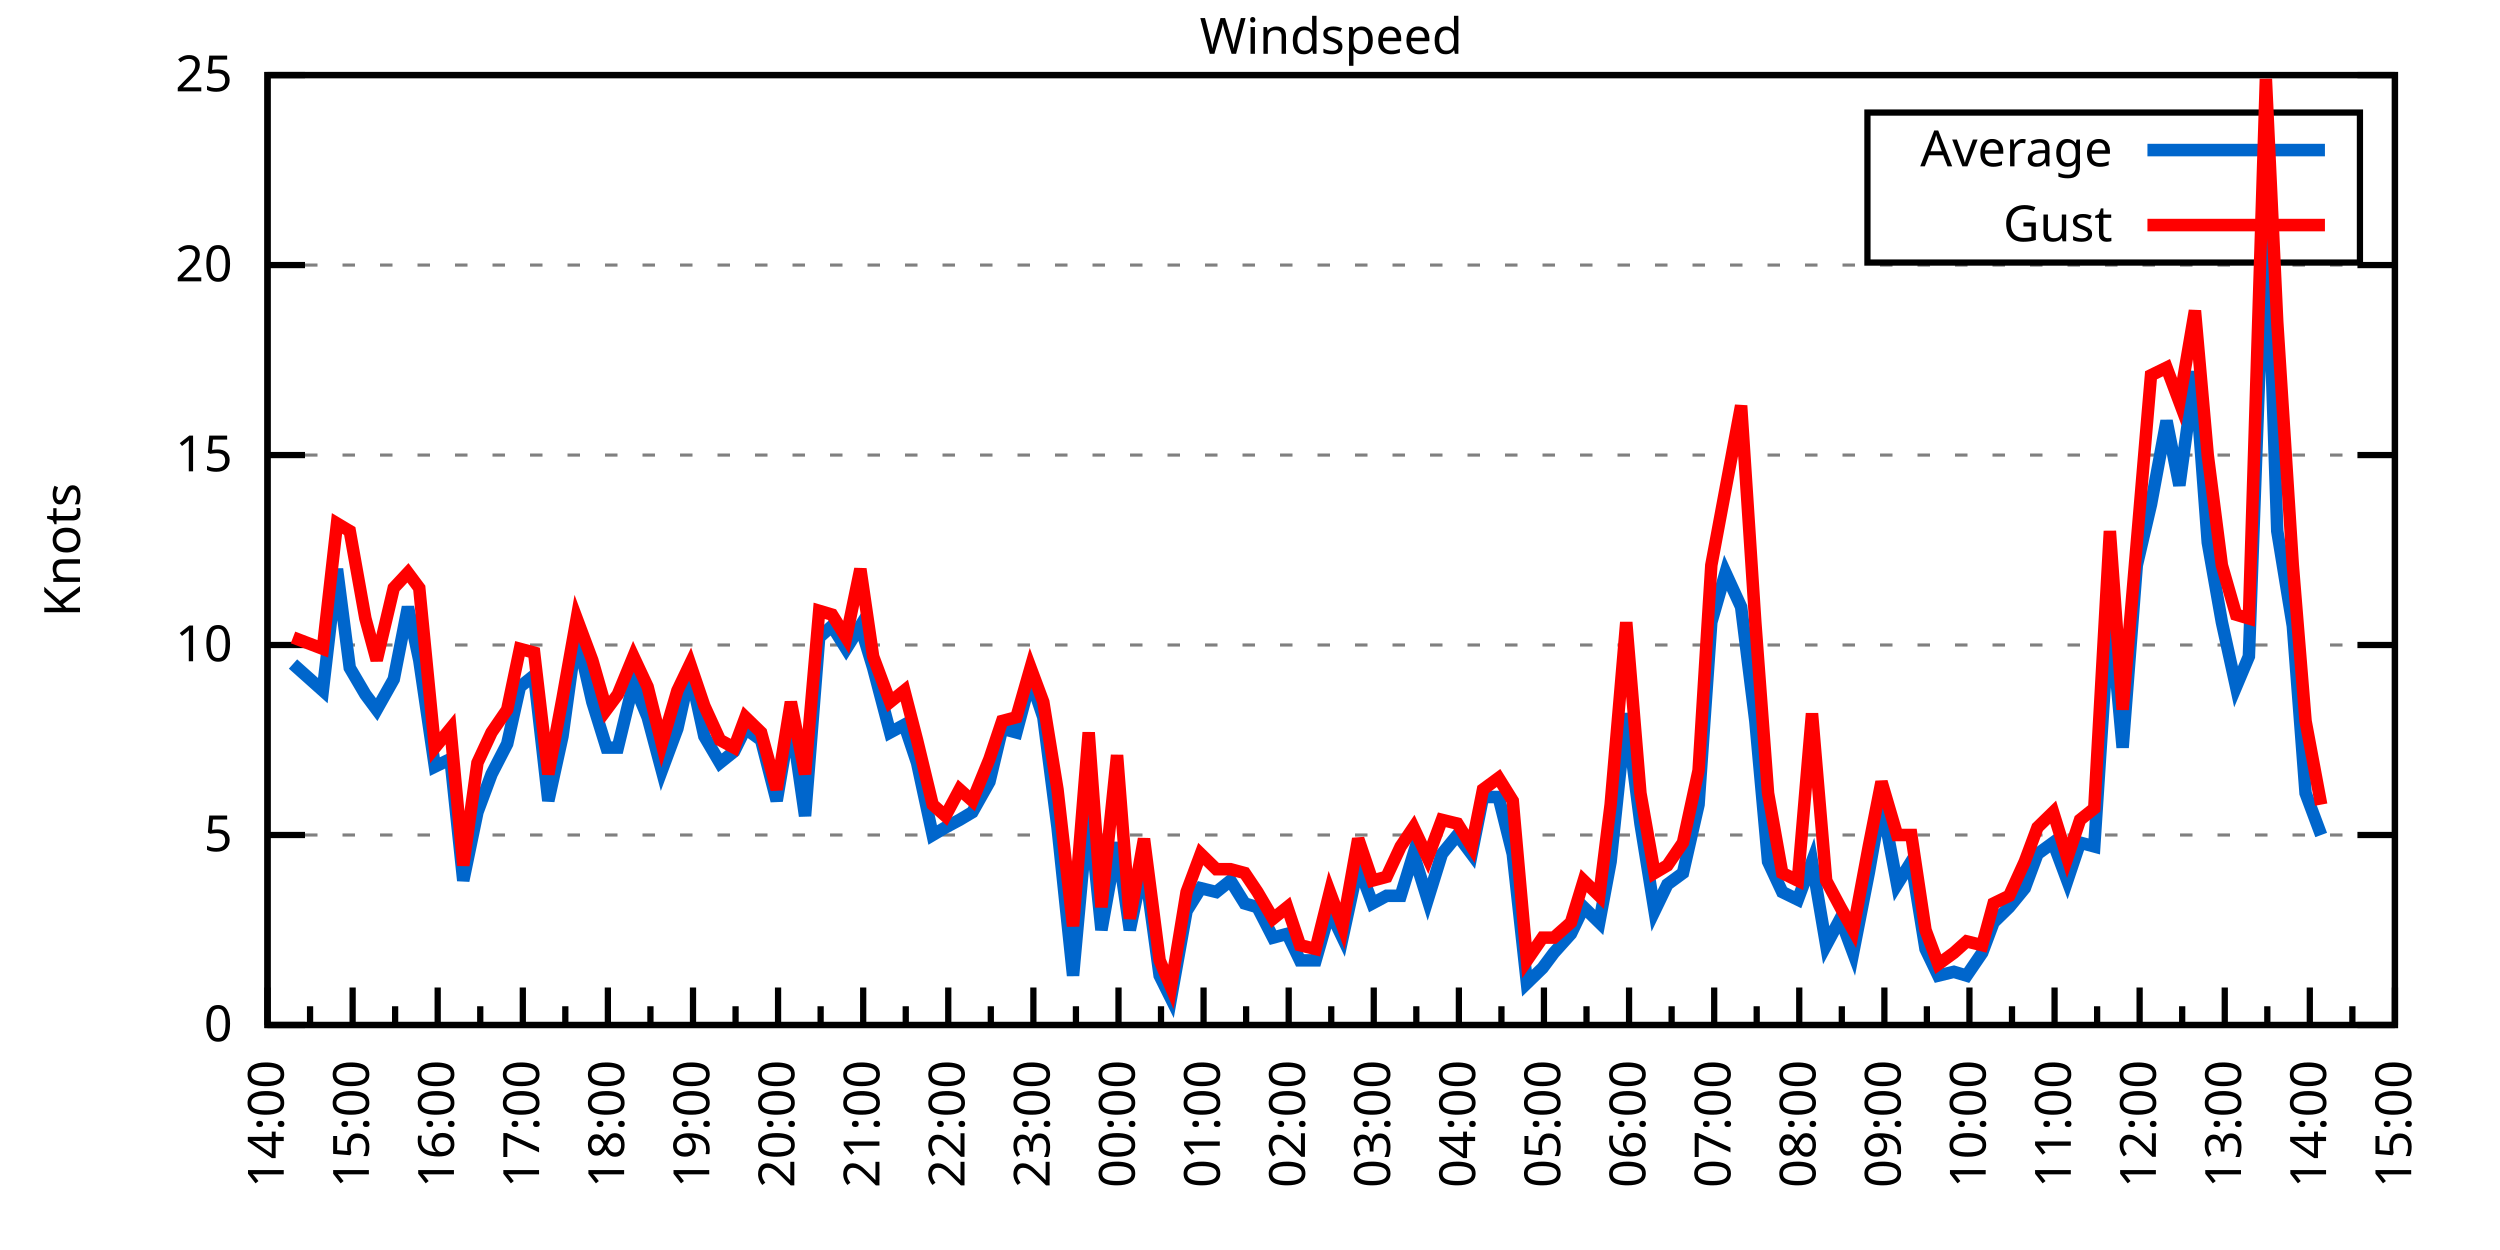
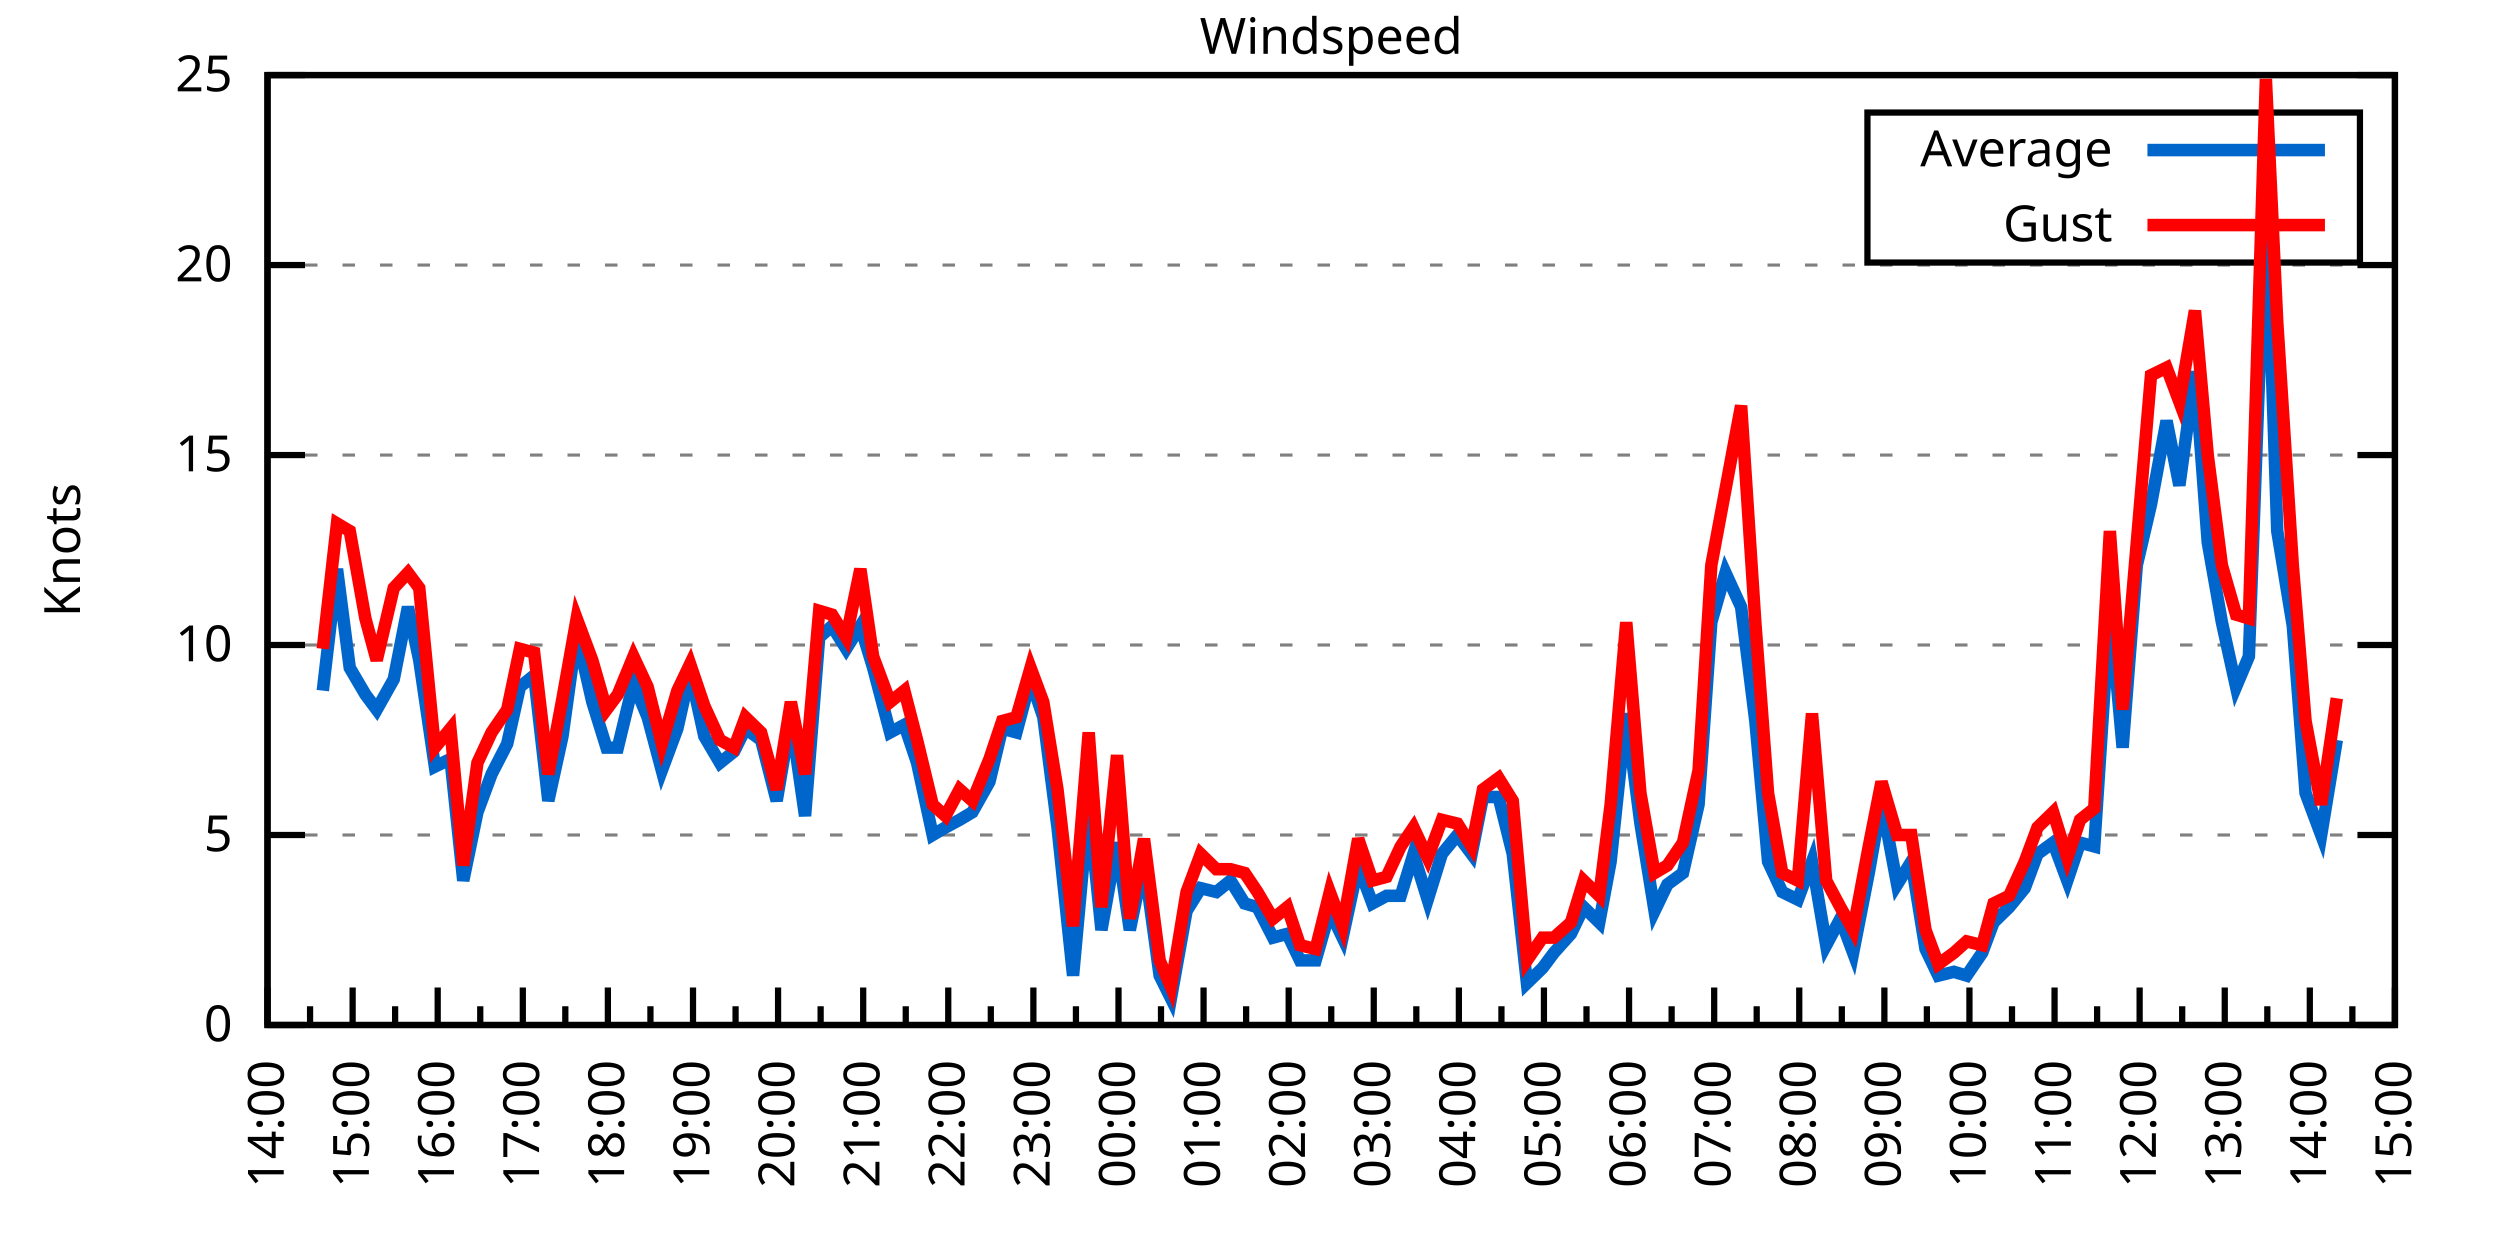
<svg xmlns="http://www.w3.org/2000/svg" xmlns:xlink="http://www.w3.org/1999/xlink" width="400" height="200" viewBox="0 0 400 200">
  <g id="gnuplot_canvas">
    <rect x="0" y="0" width="400" height="200" fill="none" />
    <defs>
      <circle id="gpDot" r="0.5" stroke-width="0.5" stroke="currentColor" />
      <path id="gpPt0" stroke-width="0.333" stroke="currentColor" d="M-1,0 h2 M0,-1 v2" />
      <path id="gpPt1" stroke-width="0.333" stroke="currentColor" d="M-1,-1 L1,1 M1,-1 L-1,1" />
      <path id="gpPt2" stroke-width="0.333" stroke="currentColor" d="M-1,0 L1,0 M0,-1 L0,1 M-1,-1 L1,1 M-1,1 L1,-1" />
      <rect id="gpPt3" stroke-width="0.333" stroke="currentColor" x="-1" y="-1" width="2" height="2" />
      <rect id="gpPt4" stroke-width="0.333" stroke="currentColor" fill="currentColor" x="-1" y="-1" width="2" height="2" />
      <circle id="gpPt5" stroke-width="0.333" stroke="currentColor" cx="0" cy="0" r="1" />
      <use xlink:href="#gpPt5" id="gpPt6" fill="currentColor" stroke="none" />
      <path id="gpPt7" stroke-width="0.333" stroke="currentColor" d="M0,-1.33 L-1.33,0.67 L1.33,0.67 z" />
      <use xlink:href="#gpPt7" id="gpPt8" fill="currentColor" stroke="none" />
      <use xlink:href="#gpPt7" id="gpPt9" stroke="currentColor" transform="rotate(180)" />
      <use xlink:href="#gpPt9" id="gpPt10" fill="currentColor" stroke="none" />
      <use xlink:href="#gpPt3" id="gpPt11" stroke="currentColor" transform="rotate(45)" />
      <use xlink:href="#gpPt11" id="gpPt12" fill="currentColor" stroke="none" />
      <path id="gpPt13" stroke-width="0.333" stroke="currentColor" d="M0,1.330 L1.265,0.411 L0.782,-1.067 L-0.782,-1.076 L-1.265,0.411 z" />
      <use xlink:href="#gpPt13" id="gpPt14" fill="currentColor" stroke="none" />
      <filter id="textbox" filterUnits="objectBoundingBox" x="0" y="0" height="1" width="1">
        <feFlood flood-color="white" flood-opacity="1" result="bgnd" />
        <feComposite in="SourceGraphic" in2="bgnd" operator="atop" />
      </filter>
      <filter id="greybox" filterUnits="objectBoundingBox" x="0" y="0" height="1" width="1">
        <feFlood flood-color="lightgrey" flood-opacity="1" result="grey" />
        <feComposite in="SourceGraphic" in2="grey" operator="atop" />
      </filter>
    </defs>
    <g fill="none" color="white" stroke="currentColor" stroke-width="1.00" stroke-linecap="butt" stroke-linejoin="miter">
</g>
    <g fill="none" color="black" stroke="currentColor" stroke-width="1.00" stroke-linecap="butt" stroke-linejoin="miter">
      <g stroke="none" shape-rendering="crispEdges">
        <polygon fill="rgb(255, 255, 255)" points="42.80,164.00 383.18,164.00 383.18,12.02 42.80,12.02 " />
      </g>
    </g>
    <g fill="none" color="black" stroke="currentColor" stroke-width="1.00" stroke-linecap="butt" stroke-linejoin="miter">
</g>
    <g fill="none" color="black" stroke="black" stroke-width="0.50" stroke-linecap="butt" stroke-linejoin="miter">
</g>
    <g fill="none" color="gray" stroke="currentColor" stroke-width="0.50" stroke-linecap="butt" stroke-linejoin="miter">
      <path stroke="gray" stroke-dasharray="2,4" class="gridline" d="M42.80,164.00 L383.19,164.00  " />
    </g>
    <g fill="none" color="gray" stroke="gray" stroke-width="1.00" stroke-linecap="butt" stroke-linejoin="miter">
</g>
    <g fill="none" color="black" stroke="currentColor" stroke-width="1.00" stroke-linecap="butt" stroke-linejoin="miter">
      <path stroke="black" d="M42.80,164.00 L48.80,164.00 M383.19,164.00 L377.19,164.00  " />
      <g transform="translate(37.20,166.60)" stroke="none" fill="black" font-family="Sans" font-size="8.00" text-anchor="end">
        <text>
          <tspan font-family="Sans"> 0</tspan>
        </text>
      </g>
    </g>
    <g fill="none" color="black" stroke="currentColor" stroke-width="1.00" stroke-linecap="butt" stroke-linejoin="miter">
</g>
    <g fill="none" color="black" stroke="black" stroke-width="0.50" stroke-linecap="butt" stroke-linejoin="miter">
</g>
    <g fill="none" color="gray" stroke="currentColor" stroke-width="0.50" stroke-linecap="butt" stroke-linejoin="miter">
      <path stroke="gray" stroke-dasharray="2,4" class="gridline" d="M42.80,133.60 L383.19,133.60  " />
    </g>
    <g fill="none" color="gray" stroke="gray" stroke-width="1.00" stroke-linecap="butt" stroke-linejoin="miter">
</g>
    <g fill="none" color="black" stroke="currentColor" stroke-width="1.00" stroke-linecap="butt" stroke-linejoin="miter">
      <path stroke="black" d="M42.80,133.60 L48.80,133.60 M383.19,133.60 L377.19,133.60  " />
      <g transform="translate(37.20,136.20)" stroke="none" fill="black" font-family="Sans" font-size="8.00" text-anchor="end">
        <text>
          <tspan font-family="Sans"> 5</tspan>
        </text>
      </g>
    </g>
    <g fill="none" color="black" stroke="currentColor" stroke-width="1.00" stroke-linecap="butt" stroke-linejoin="miter">
</g>
    <g fill="none" color="black" stroke="black" stroke-width="0.50" stroke-linecap="butt" stroke-linejoin="miter">
</g>
    <g fill="none" color="gray" stroke="currentColor" stroke-width="0.50" stroke-linecap="butt" stroke-linejoin="miter">
      <path stroke="gray" stroke-dasharray="2,4" class="gridline" d="M42.80,103.20 L383.19,103.20  " />
    </g>
    <g fill="none" color="gray" stroke="gray" stroke-width="1.00" stroke-linecap="butt" stroke-linejoin="miter">
</g>
    <g fill="none" color="black" stroke="currentColor" stroke-width="1.00" stroke-linecap="butt" stroke-linejoin="miter">
      <path stroke="black" d="M42.80,103.20 L48.80,103.20 M383.19,103.20 L377.19,103.20  " />
      <g transform="translate(37.20,105.80)" stroke="none" fill="black" font-family="Sans" font-size="8.00" text-anchor="end">
        <text>
          <tspan font-family="Sans"> 10</tspan>
        </text>
      </g>
    </g>
    <g fill="none" color="black" stroke="currentColor" stroke-width="1.00" stroke-linecap="butt" stroke-linejoin="miter">
</g>
    <g fill="none" color="black" stroke="black" stroke-width="0.50" stroke-linecap="butt" stroke-linejoin="miter">
</g>
    <g fill="none" color="gray" stroke="currentColor" stroke-width="0.50" stroke-linecap="butt" stroke-linejoin="miter">
      <path stroke="gray" stroke-dasharray="2,4" class="gridline" d="M42.80,72.81 L383.19,72.81  " />
    </g>
    <g fill="none" color="gray" stroke="gray" stroke-width="1.00" stroke-linecap="butt" stroke-linejoin="miter">
</g>
    <g fill="none" color="black" stroke="currentColor" stroke-width="1.00" stroke-linecap="butt" stroke-linejoin="miter">
      <path stroke="black" d="M42.80,72.81 L48.80,72.81 M383.19,72.81 L377.19,72.81  " />
      <g transform="translate(37.20,75.41)" stroke="none" fill="black" font-family="Sans" font-size="8.00" text-anchor="end">
        <text>
          <tspan font-family="Sans"> 15</tspan>
        </text>
      </g>
    </g>
    <g fill="none" color="black" stroke="currentColor" stroke-width="1.00" stroke-linecap="butt" stroke-linejoin="miter">
</g>
    <g fill="none" color="black" stroke="black" stroke-width="0.50" stroke-linecap="butt" stroke-linejoin="miter">
</g>
    <g fill="none" color="gray" stroke="currentColor" stroke-width="0.50" stroke-linecap="butt" stroke-linejoin="miter">
      <path stroke="gray" stroke-dasharray="2,4" class="gridline" d="M42.80,42.41 L383.19,42.41  " />
    </g>
    <g fill="none" color="gray" stroke="gray" stroke-width="1.00" stroke-linecap="butt" stroke-linejoin="miter">
</g>
    <g fill="none" color="black" stroke="currentColor" stroke-width="1.00" stroke-linecap="butt" stroke-linejoin="miter">
      <path stroke="black" d="M42.80,42.41 L48.80,42.41 M383.19,42.41 L377.19,42.41  " />
      <g transform="translate(37.20,45.01)" stroke="none" fill="black" font-family="Sans" font-size="8.00" text-anchor="end">
        <text>
          <tspan font-family="Sans"> 20</tspan>
        </text>
      </g>
    </g>
    <g fill="none" color="black" stroke="currentColor" stroke-width="1.00" stroke-linecap="butt" stroke-linejoin="miter">
</g>
    <g fill="none" color="black" stroke="black" stroke-width="0.50" stroke-linecap="butt" stroke-linejoin="miter">
</g>
    <g fill="none" color="gray" stroke="currentColor" stroke-width="0.50" stroke-linecap="butt" stroke-linejoin="miter">
      <path stroke="gray" stroke-dasharray="2,4" class="gridline" d="M42.80,12.01 L383.19,12.01  " />
    </g>
    <g fill="none" color="gray" stroke="gray" stroke-width="1.00" stroke-linecap="butt" stroke-linejoin="miter">
</g>
    <g fill="none" color="black" stroke="currentColor" stroke-width="1.00" stroke-linecap="butt" stroke-linejoin="miter">
      <path stroke="black" d="M42.80,12.01 L48.80,12.01 M383.19,12.01 L377.19,12.01  " />
      <g transform="translate(37.20,14.61)" stroke="none" fill="black" font-family="Sans" font-size="8.00" text-anchor="end">
        <text>
          <tspan font-family="Sans"> 25</tspan>
        </text>
      </g>
    </g>
    <g fill="none" color="black" stroke="currentColor" stroke-width="1.00" stroke-linecap="butt" stroke-linejoin="miter">
      <path stroke="black" d="M42.80,164.00 L42.80,158.00  " />
      <g transform="translate(45.40,169.60) rotate(270)" stroke="none" fill="black" font-family="Sans" font-size="8.00" text-anchor="end">
        <text>
          <tspan font-family="Sans">14:00</tspan>
        </text>
      </g>
    </g>
    <g fill="none" color="black" stroke="currentColor" stroke-width="1.00" stroke-linecap="butt" stroke-linejoin="miter">
      <path stroke="black" d="M49.61,164.00 L49.61,161.00 M56.42,164.00 L56.42,158.00  " />
      <g transform="translate(59.02,169.60) rotate(270)" stroke="none" fill="black" font-family="Sans" font-size="8.00" text-anchor="end">
        <text>
          <tspan font-family="Sans">15:00</tspan>
        </text>
      </g>
    </g>
    <g fill="none" color="black" stroke="currentColor" stroke-width="1.00" stroke-linecap="butt" stroke-linejoin="miter">
      <path stroke="black" d="M63.22,164.00 L63.22,161.00 M70.03,164.00 L70.03,158.00  " />
      <g transform="translate(72.63,169.60) rotate(270)" stroke="none" fill="black" font-family="Sans" font-size="8.00" text-anchor="end">
        <text>
          <tspan font-family="Sans">16:00</tspan>
        </text>
      </g>
    </g>
    <g fill="none" color="black" stroke="currentColor" stroke-width="1.00" stroke-linecap="butt" stroke-linejoin="miter">
      <path stroke="black" d="M76.84,164.00 L76.84,161.00 M83.65,164.00 L83.65,158.00  " />
      <g transform="translate(86.25,169.60) rotate(270)" stroke="none" fill="black" font-family="Sans" font-size="8.00" text-anchor="end">
        <text>
          <tspan font-family="Sans">17:00</tspan>
        </text>
      </g>
    </g>
    <g fill="none" color="black" stroke="currentColor" stroke-width="1.00" stroke-linecap="butt" stroke-linejoin="miter">
      <path stroke="black" d="M90.45,164.00 L90.45,161.00 M97.26,164.00 L97.26,158.00  " />
      <g transform="translate(99.86,169.60) rotate(270)" stroke="none" fill="black" font-family="Sans" font-size="8.00" text-anchor="end">
        <text>
          <tspan font-family="Sans">18:00</tspan>
        </text>
      </g>
    </g>
    <g fill="none" color="black" stroke="currentColor" stroke-width="1.00" stroke-linecap="butt" stroke-linejoin="miter">
      <path stroke="black" d="M104.07,164.00 L104.07,161.00 M110.88,164.00 L110.88,158.00  " />
      <g transform="translate(113.48,169.60) rotate(270)" stroke="none" fill="black" font-family="Sans" font-size="8.00" text-anchor="end">
        <text>
          <tspan font-family="Sans">19:00</tspan>
        </text>
      </g>
    </g>
    <g fill="none" color="black" stroke="currentColor" stroke-width="1.00" stroke-linecap="butt" stroke-linejoin="miter">
      <path stroke="black" d="M117.69,164.00 L117.69,161.00 M124.49,164.00 L124.49,158.00  " />
      <g transform="translate(127.09,169.60) rotate(270)" stroke="none" fill="black" font-family="Sans" font-size="8.00" text-anchor="end">
        <text>
          <tspan font-family="Sans">20:00</tspan>
        </text>
      </g>
    </g>
    <g fill="none" color="black" stroke="currentColor" stroke-width="1.00" stroke-linecap="butt" stroke-linejoin="miter">
      <path stroke="black" d="M131.30,164.00 L131.30,161.00 M138.11,164.00 L138.11,158.00  " />
      <g transform="translate(140.71,169.60) rotate(270)" stroke="none" fill="black" font-family="Sans" font-size="8.00" text-anchor="end">
        <text>
          <tspan font-family="Sans">21:00</tspan>
        </text>
      </g>
    </g>
    <g fill="none" color="black" stroke="currentColor" stroke-width="1.00" stroke-linecap="butt" stroke-linejoin="miter">
      <path stroke="black" d="M144.92,164.00 L144.92,161.00 M151.72,164.00 L151.72,158.00  " />
      <g transform="translate(154.32,169.60) rotate(270)" stroke="none" fill="black" font-family="Sans" font-size="8.00" text-anchor="end">
        <text>
          <tspan font-family="Sans">22:00</tspan>
        </text>
      </g>
    </g>
    <g fill="none" color="black" stroke="currentColor" stroke-width="1.00" stroke-linecap="butt" stroke-linejoin="miter">
      <path stroke="black" d="M158.53,164.00 L158.53,161.00 M165.34,164.00 L165.34,158.00  " />
      <g transform="translate(167.94,169.60) rotate(270)" stroke="none" fill="black" font-family="Sans" font-size="8.00" text-anchor="end">
        <text>
          <tspan font-family="Sans">23:00</tspan>
        </text>
      </g>
    </g>
    <g fill="none" color="black" stroke="currentColor" stroke-width="1.00" stroke-linecap="butt" stroke-linejoin="miter">
      <path stroke="black" d="M172.15,164.00 L172.15,161.00 M178.96,164.00 L178.96,158.00  " />
      <g transform="translate(181.56,169.60) rotate(270)" stroke="none" fill="black" font-family="Sans" font-size="8.00" text-anchor="end">
        <text>
          <tspan font-family="Sans">00:00</tspan>
        </text>
      </g>
    </g>
    <g fill="none" color="black" stroke="currentColor" stroke-width="1.00" stroke-linecap="butt" stroke-linejoin="miter">
      <path stroke="black" d="M185.76,164.00 L185.76,161.00 M192.57,164.00 L192.57,158.00  " />
      <g transform="translate(195.17,169.60) rotate(270)" stroke="none" fill="black" font-family="Sans" font-size="8.00" text-anchor="end">
        <text>
          <tspan font-family="Sans">01:00</tspan>
        </text>
      </g>
    </g>
    <g fill="none" color="black" stroke="currentColor" stroke-width="1.00" stroke-linecap="butt" stroke-linejoin="miter">
      <path stroke="black" d="M199.38,164.00 L199.38,161.00 M206.19,164.00 L206.19,158.00  " />
      <g transform="translate(208.79,169.60) rotate(270)" stroke="none" fill="black" font-family="Sans" font-size="8.00" text-anchor="end">
        <text>
          <tspan font-family="Sans">02:00</tspan>
        </text>
      </g>
    </g>
    <g fill="none" color="black" stroke="currentColor" stroke-width="1.00" stroke-linecap="butt" stroke-linejoin="miter">
      <path stroke="black" d="M213.00,164.00 L213.00,161.00 M219.80,164.00 L219.80,158.00  " />
      <g transform="translate(222.40,169.60) rotate(270)" stroke="none" fill="black" font-family="Sans" font-size="8.00" text-anchor="end">
        <text>
          <tspan font-family="Sans">03:00</tspan>
        </text>
      </g>
    </g>
    <g fill="none" color="black" stroke="currentColor" stroke-width="1.00" stroke-linecap="butt" stroke-linejoin="miter">
      <path stroke="black" d="M226.61,164.00 L226.61,161.00 M233.42,164.00 L233.42,158.00  " />
      <g transform="translate(236.02,169.60) rotate(270)" stroke="none" fill="black" font-family="Sans" font-size="8.00" text-anchor="end">
        <text>
          <tspan font-family="Sans">04:00</tspan>
        </text>
      </g>
    </g>
    <g fill="none" color="black" stroke="currentColor" stroke-width="1.00" stroke-linecap="butt" stroke-linejoin="miter">
      <path stroke="black" d="M240.23,164.00 L240.23,161.00 M247.03,164.00 L247.03,158.00  " />
      <g transform="translate(249.63,169.60) rotate(270)" stroke="none" fill="black" font-family="Sans" font-size="8.00" text-anchor="end">
        <text>
          <tspan font-family="Sans">05:00</tspan>
        </text>
      </g>
    </g>
    <g fill="none" color="black" stroke="currentColor" stroke-width="1.00" stroke-linecap="butt" stroke-linejoin="miter">
      <path stroke="black" d="M253.84,164.00 L253.84,161.00 M260.65,164.00 L260.65,158.00  " />
      <g transform="translate(263.25,169.60) rotate(270)" stroke="none" fill="black" font-family="Sans" font-size="8.00" text-anchor="end">
        <text>
          <tspan font-family="Sans">06:00</tspan>
        </text>
      </g>
    </g>
    <g fill="none" color="black" stroke="currentColor" stroke-width="1.00" stroke-linecap="butt" stroke-linejoin="miter">
      <path stroke="black" d="M267.46,164.00 L267.46,161.00 M274.27,164.00 L274.27,158.00  " />
      <g transform="translate(276.87,169.60) rotate(270)" stroke="none" fill="black" font-family="Sans" font-size="8.00" text-anchor="end">
        <text>
          <tspan font-family="Sans">07:00</tspan>
        </text>
      </g>
    </g>
    <g fill="none" color="black" stroke="currentColor" stroke-width="1.00" stroke-linecap="butt" stroke-linejoin="miter">
      <path stroke="black" d="M281.07,164.00 L281.07,161.00 M287.88,164.00 L287.88,158.00  " />
      <g transform="translate(290.48,169.60) rotate(270)" stroke="none" fill="black" font-family="Sans" font-size="8.00" text-anchor="end">
        <text>
          <tspan font-family="Sans">08:00</tspan>
        </text>
      </g>
    </g>
    <g fill="none" color="black" stroke="currentColor" stroke-width="1.00" stroke-linecap="butt" stroke-linejoin="miter">
      <path stroke="black" d="M294.69,164.00 L294.69,161.00 M301.50,164.00 L301.50,158.00  " />
      <g transform="translate(304.10,169.60) rotate(270)" stroke="none" fill="black" font-family="Sans" font-size="8.00" text-anchor="end">
        <text>
          <tspan font-family="Sans">09:00</tspan>
        </text>
      </g>
    </g>
    <g fill="none" color="black" stroke="currentColor" stroke-width="1.00" stroke-linecap="butt" stroke-linejoin="miter">
      <path stroke="black" d="M308.30,164.00 L308.30,161.00 M315.11,164.00 L315.11,158.00  " />
      <g transform="translate(317.71,169.60) rotate(270)" stroke="none" fill="black" font-family="Sans" font-size="8.00" text-anchor="end">
        <text>
          <tspan font-family="Sans">10:00</tspan>
        </text>
      </g>
    </g>
    <g fill="none" color="black" stroke="currentColor" stroke-width="1.00" stroke-linecap="butt" stroke-linejoin="miter">
      <path stroke="black" d="M321.92,164.00 L321.92,161.00 M328.73,164.00 L328.73,158.00  " />
      <g transform="translate(331.33,169.60) rotate(270)" stroke="none" fill="black" font-family="Sans" font-size="8.00" text-anchor="end">
        <text>
          <tspan font-family="Sans">11:00</tspan>
        </text>
      </g>
    </g>
    <g fill="none" color="black" stroke="currentColor" stroke-width="1.00" stroke-linecap="butt" stroke-linejoin="miter">
      <path stroke="black" d="M335.54,164.00 L335.54,161.00 M342.34,164.00 L342.34,158.00  " />
      <g transform="translate(344.94,169.60) rotate(270)" stroke="none" fill="black" font-family="Sans" font-size="8.00" text-anchor="end">
        <text>
          <tspan font-family="Sans">12:00</tspan>
        </text>
      </g>
    </g>
    <g fill="none" color="black" stroke="currentColor" stroke-width="1.00" stroke-linecap="butt" stroke-linejoin="miter">
      <path stroke="black" d="M349.15,164.00 L349.15,161.00 M355.96,164.00 L355.96,158.00  " />
      <g transform="translate(358.56,169.60) rotate(270)" stroke="none" fill="black" font-family="Sans" font-size="8.00" text-anchor="end">
        <text>
          <tspan font-family="Sans">13:00</tspan>
        </text>
      </g>
    </g>
    <g fill="none" color="black" stroke="currentColor" stroke-width="1.00" stroke-linecap="butt" stroke-linejoin="miter">
      <path stroke="black" d="M362.77,164.00 L362.77,161.00 M369.57,164.00 L369.57,158.00  " />
      <g transform="translate(372.17,169.60) rotate(270)" stroke="none" fill="black" font-family="Sans" font-size="8.00" text-anchor="end">
        <text>
          <tspan font-family="Sans">14:00</tspan>
        </text>
      </g>
    </g>
    <g fill="none" color="black" stroke="currentColor" stroke-width="1.00" stroke-linecap="butt" stroke-linejoin="miter">
      <path stroke="black" d="M376.38,164.00 L376.38,161.00 M383.19,164.00 L383.19,158.00  " />
      <g transform="translate(385.79,169.60) rotate(270)" stroke="none" fill="black" font-family="Sans" font-size="8.00" text-anchor="end">
        <text>
          <tspan font-family="Sans">15:00</tspan>
        </text>
      </g>
    </g>
    <g fill="none" color="black" stroke="currentColor" stroke-width="1.00" stroke-linecap="butt" stroke-linejoin="miter">
</g>
    <g fill="none" color="black" stroke="currentColor" stroke-width="1.00" stroke-linecap="butt" stroke-linejoin="miter">
      <path stroke="black" d="M42.80,12.01 L42.80,164.00 L383.19,164.00 L383.19,12.01 L42.80,12.01 Z  " />
    </g>
    <g fill="none" color="black" stroke="currentColor" stroke-width="1.00" stroke-linecap="butt" stroke-linejoin="miter">
      <g transform="translate(12.80,88.01) rotate(270)" stroke="none" fill="black" font-family="Sans" font-size="8.00" text-anchor="middle">
        <text>
          <tspan font-family="Sans">Knots</tspan>
        </text>
      </g>
    </g>
    <g fill="none" color="black" stroke="currentColor" stroke-width="1.00" stroke-linecap="butt" stroke-linejoin="miter">
</g>
    <g fill="none" color="black" stroke="currentColor" stroke-width="1.00" stroke-linecap="butt" stroke-linejoin="miter">
      <path stroke="black" d="M298.79,42.01 L298.79,18.01 L377.59,18.01 L377.59,42.01 L298.79,42.01 Z  " />
    </g>
    <g id="Windspeed_plot_1">
      <g fill="none" color="white" stroke="black" stroke-width="2.00" stroke-linecap="butt" stroke-linejoin="miter">
</g>
      <g fill="none" color="black" stroke="currentColor" stroke-width="2.00" stroke-linecap="butt" stroke-linejoin="miter">
        <g transform="translate(337.99,26.61)" stroke="none" fill="black" font-family="Sans" font-size="8.00" text-anchor="end">
          <text>
            <tspan font-family="Sans">Average</tspan>
          </text>
        </g>
      </g>
      <g fill="none" color="black" stroke="currentColor" stroke-width="2.00" stroke-linecap="butt" stroke-linejoin="miter">
-         <path stroke="rgb(  0, 102, 204)" d="M343.59,24.01 L371.99,24.01 M46.88,106.24 L51.65,110.50 L53.92,91.04 L55.96,106.85 L58.46,111.11 L60.27,113.54   L63.00,108.68 L65.27,97.12 L67.08,105.64 L69.58,122.66 L72.07,121.44 L74.12,140.90 L76.39,129.95 L78.65,123.87   L81.15,119.01 L83.19,109.89 L85.46,108.07 L87.73,128.13 L90.00,117.80 L92.27,101.38 L94.77,112.32 L97.04,119.62   L98.85,119.62 L101.35,109.28 L103.62,114.76 L105.89,123.27 L108.38,116.58 L110.42,107.46 L112.69,117.80 L115.19,122.05   L117.46,120.23 L119.27,116.58 L121.77,118.40 L124.27,128.13 L126.54,114.76 L128.81,130.56 L131.07,101.99 L133.12,100.16   L135.39,103.81 L137.66,100.16 L139.70,106.85 L142.42,117.19 L144.69,115.97 L146.73,122.05 L149.23,133.60 L151.27,132.39   L153.54,131.17 L155.58,129.95 L158.31,125.09 L160.35,116.58 L162.62,117.19 L164.89,108.68 L166.93,114.76 L169.20,132.39   L171.69,156.10 L174.19,128.74 L176.23,148.80 L178.73,134.82 L180.77,148.80 L183.04,137.86 L185.54,156.10 L187.35,159.74   L189.85,145.76 L192.12,142.11 L194.61,142.72 L196.88,140.90 L199.15,144.55 L201.19,145.15 L203.69,150.02 L205.96,149.41   L208.00,153.66 L210.50,153.66 L212.77,145.76 L214.81,150.02 L217.31,138.47 L219.58,144.55 L221.85,143.33 L224.11,143.33   L226.16,136.64 L228.43,143.94 L230.70,136.64 L233.19,133.60 L235.46,136.64 L237.28,127.52 L239.77,127.52 L242.04,136.64   L244.31,157.31 L246.81,154.88 L248.62,152.45 L251.35,149.41 L253.39,145.15 L255.88,147.59 L257.70,137.86 L260.20,114.15   L262.47,131.78 L264.73,145.76 L266.78,141.51 L269.27,139.68 L271.77,128.74 L273.81,99.56 L276.08,91.65 L278.58,97.12   L280.85,115.36 L282.89,137.86 L285.16,142.72 L287.65,143.94 L289.92,137.86 L292.19,151.23 L294.46,146.98 L296.50,152.45   L299.00,139.68 L301.04,128.13 L303.54,141.51 L305.81,137.86 L308.08,151.84 L310.12,156.10 L312.62,155.49 L314.66,156.10   L317.15,152.45 L318.97,147.59 L321.47,145.15 L323.96,142.11 L326.00,136.64 L328.50,134.82 L330.77,140.90 L332.81,134.82   L335.08,135.43 L337.58,97.12 L339.62,119.62 L341.89,90.44 L344.16,80.71 L346.65,67.33 L348.70,77.67 L351.19,59.43   L353.24,86.79 L355.50,99.56 L357.77,109.89 L359.82,105.03 L362.54,30.86 L364.36,84.97 L366.85,100.16 L368.89,126.91   L371.39,133.60  " />
+         <path stroke="rgb(  0, 102, 204)" d="M343.59,24.01 L371.99,24.01 M51.65,110.50 L53.92,91.04 L55.96,106.85 L58.46,111.11 L60.27,113.54 L63.00,108.68   L65.27,97.12 L67.08,105.64 L69.58,122.66 L72.07,121.44 L74.12,140.90 L76.39,129.95 L78.65,123.87 L81.15,119.01   L83.19,109.89 L85.46,108.07 L87.73,128.13 L90.00,117.80 L92.27,101.38 L94.77,112.32 L97.04,119.62 L98.85,119.62   L101.35,109.28 L103.62,114.76 L105.89,123.27 L108.38,116.58 L110.42,107.46 L112.69,117.80 L115.19,122.05 L117.46,120.23   L119.27,116.58 L121.77,118.40 L124.27,128.13 L126.54,114.76 L128.81,130.56 L131.07,101.99 L133.12,100.16 L135.39,103.81   L137.66,100.16 L139.70,106.85 L142.42,117.19 L144.69,115.97 L146.73,122.05 L149.23,133.60 L151.27,132.39 L153.54,131.17   L155.58,129.95 L158.31,125.09 L160.35,116.58 L162.62,117.19 L164.89,108.68 L166.93,114.76 L169.20,132.39 L171.69,156.10   L174.19,128.74 L176.23,148.80 L178.73,134.82 L180.77,148.80 L183.04,137.86 L185.54,156.10 L187.35,159.74 L189.85,145.76   L192.12,142.11 L194.61,142.72 L196.88,140.90 L199.15,144.55 L201.19,145.15 L203.69,150.02 L205.96,149.41 L208.00,153.66   L210.50,153.66 L212.77,145.76 L214.81,150.02 L217.31,138.47 L219.58,144.55 L221.85,143.33 L224.11,143.33 L226.16,136.64   L228.43,143.94 L230.70,136.64 L233.19,133.60 L235.46,136.64 L237.28,127.52 L239.77,127.52 L242.04,136.64 L244.31,157.31   L246.81,154.88 L248.62,152.45 L251.35,149.41 L253.39,145.15 L255.88,147.59 L257.70,137.86 L260.20,114.15 L262.47,131.78   L264.73,145.76 L266.78,141.51 L269.27,139.68 L271.77,128.74 L273.81,99.56 L276.08,91.65 L278.58,97.12 L280.85,115.36   L282.89,137.86 L285.16,142.72 L287.65,143.94 L289.92,137.86 L292.19,151.23 L294.46,146.98 L296.50,152.45 L299.00,139.68   L301.04,128.13 L303.54,141.51 L305.81,137.86 L308.08,151.84 L310.12,156.10 L312.62,155.49 L314.66,156.10 L317.15,152.45   L318.97,147.59 L321.47,145.15 L323.96,142.11 L326.00,136.64 L328.50,134.82 L330.77,140.90 L332.81,134.82 L335.08,135.43   L337.58,97.12 L339.62,119.62 L341.89,90.44 L344.16,80.71 L346.65,67.33 L348.70,77.67 L351.19,59.43 L353.24,86.79   L355.50,99.56 L357.77,109.89 L359.82,105.03 L362.54,30.86 L364.36,84.97 L366.85,100.16 L368.89,126.91 L371.39,133.60   L373.89,118.40  " />
      </g>
    </g>
    <g id="Windspeed_plot_2">
      <g fill="none" color="black" stroke="currentColor" stroke-width="2.00" stroke-linecap="butt" stroke-linejoin="miter">
        <g transform="translate(337.99,38.61)" stroke="none" fill="black" font-family="Sans" font-size="8.00" text-anchor="end">
          <text>
            <tspan font-family="Sans">Gust</tspan>
          </text>
        </g>
      </g>
      <g fill="none" color="black" stroke="currentColor" stroke-width="2.00" stroke-linecap="butt" stroke-linejoin="miter">
-         <path stroke="rgb(255,   0,   0)" d="M343.59,36.01 L371.99,36.01 M46.88,101.99 L51.65,103.81 L53.92,83.75 L55.96,84.97 L58.46,98.95 L60.27,105.64   L63.00,94.08 L65.27,91.65 L67.08,94.08 L69.58,119.62 L72.07,116.58 L74.12,138.47 L76.39,122.05 L78.65,117.19   L81.15,113.54 L83.19,103.81 L85.46,104.42 L87.73,123.87 L90.00,111.72 L92.27,98.95 L94.77,105.64 L97.04,113.54   L98.85,111.11 L101.35,105.03 L103.62,109.89 L105.89,119.01 L108.38,110.50 L110.42,106.24 L112.69,112.93 L115.19,118.40   L117.46,119.62 L119.27,114.76 L121.77,117.19 L124.27,126.31 L126.54,112.32 L128.81,123.87 L131.07,97.73 L133.12,98.34   L135.39,101.99 L137.66,91.04 L139.70,105.03 L142.42,112.32 L144.69,110.50 L146.73,118.40 L149.23,128.74 L151.27,130.56   L153.54,126.31 L155.58,128.13 L158.31,121.44 L160.35,115.36 L162.62,114.76 L164.89,106.85 L166.93,112.32 L169.20,126.31   L171.69,148.19 L174.19,117.19 L176.23,145.15 L178.73,120.83 L180.77,146.98 L183.04,134.21 L185.54,153.66 L187.35,157.92   L189.85,142.72 L192.12,136.64 L194.61,139.07 L196.88,139.07 L199.15,139.68 L201.19,142.72 L203.69,146.98 L205.96,145.15   L208.00,151.23 L210.50,151.84 L212.77,142.72 L214.81,148.19 L217.31,134.21 L219.58,140.90 L221.85,140.29 L224.11,135.43   L226.16,132.39 L228.43,137.25 L230.70,131.17 L233.19,131.78 L235.46,135.43 L237.28,126.31 L239.77,124.48 L242.04,128.13   L244.31,153.66 L246.81,150.02 L248.62,150.02 L251.35,147.59 L253.39,140.90 L255.88,143.33 L257.70,128.74 L260.20,99.56   L262.47,126.91 L264.73,139.68 L266.78,138.47 L269.27,134.82 L271.77,123.27 L273.81,90.44 L276.08,78.28 L278.58,64.90   L280.85,99.56 L282.89,126.91 L285.16,139.68 L287.65,140.90 L289.92,114.15 L292.19,140.90 L294.46,145.15 L296.50,148.80   L299.00,135.43 L301.04,125.09 L303.54,133.60 L305.81,133.60 L308.08,148.80 L310.12,154.27 L312.62,152.45 L314.66,150.62   L317.15,151.23 L318.97,144.55 L321.47,143.33 L323.96,137.86 L326.00,132.39 L328.50,129.95 L330.77,137.25 L332.81,131.17   L335.08,129.35 L337.58,84.97 L339.62,113.54 L341.89,86.79 L344.16,60.04 L346.65,58.82 L348.70,64.29 L351.19,49.70   L353.24,72.81 L355.50,90.44 L357.77,98.34 L359.82,98.95 L362.54,12.62 L364.36,51.53 L366.85,90.44 L368.89,115.36   L371.39,128.74  " />
+         <path stroke="rgb(255,   0,   0)" d="M343.59,36.01 L371.99,36.01 M51.65,103.81 L53.92,83.75 L55.96,84.97 L58.46,98.95 L60.27,105.64 L63.00,94.08   L65.27,91.65 L67.08,94.08 L69.58,119.62 L72.07,116.58 L74.12,138.47 L76.39,122.05 L78.65,117.19 L81.15,113.54   L83.19,103.81 L85.46,104.42 L87.73,123.87 L90.00,111.72 L92.27,98.95 L94.77,105.64 L97.04,113.54 L98.85,111.11   L101.35,105.03 L103.62,109.89 L105.89,119.01 L108.38,110.50 L110.42,106.24 L112.69,112.93 L115.19,118.40 L117.46,119.62   L119.27,114.76 L121.77,117.19 L124.27,126.31 L126.54,112.32 L128.81,123.87 L131.07,97.73 L133.12,98.34 L135.39,101.99   L137.66,91.04 L139.70,105.03 L142.42,112.32 L144.69,110.50 L146.73,118.40 L149.23,128.74 L151.27,130.56 L153.54,126.31   L155.58,128.13 L158.31,121.44 L160.35,115.36 L162.62,114.76 L164.89,106.85 L166.93,112.32 L169.20,126.31 L171.69,148.19   L174.19,117.19 L176.23,145.15 L178.73,120.83 L180.77,146.98 L183.04,134.21 L185.54,153.66 L187.35,157.92 L189.85,142.72   L192.12,136.64 L194.61,139.07 L196.88,139.07 L199.15,139.68 L201.19,142.72 L203.69,146.98 L205.96,145.15 L208.00,151.23   L210.50,151.84 L212.77,142.72 L214.81,148.19 L217.31,134.21 L219.58,140.90 L221.85,140.29 L224.11,135.43 L226.16,132.39   L228.43,137.25 L230.70,131.17 L233.19,131.78 L235.46,135.43 L237.28,126.31 L239.77,124.48 L242.04,128.13 L244.31,153.66   L246.81,150.02 L248.62,150.02 L251.35,147.59 L253.39,140.90 L255.88,143.33 L257.70,128.74 L260.20,99.56 L262.47,126.91   L264.73,139.68 L266.78,138.47 L269.27,134.82 L271.77,123.27 L273.81,90.44 L276.08,78.28 L278.58,64.90 L280.85,99.56   L282.89,126.91 L285.16,139.68 L287.65,140.90 L289.92,114.15 L292.19,140.90 L294.46,145.15 L296.50,148.80 L299.00,135.43   L301.04,125.09 L303.54,133.60 L305.81,133.60 L308.08,148.80 L310.12,154.27 L312.62,152.45 L314.66,150.62 L317.15,151.23   L318.97,144.55 L321.47,143.33 L323.96,137.86 L326.00,132.39 L328.50,129.95 L330.77,137.25 L332.81,131.17 L335.08,129.35   L337.58,84.97 L339.62,113.54 L341.89,86.79 L344.16,60.04 L346.65,58.82 L348.70,64.29 L351.19,49.70 L353.24,72.81   L355.50,90.44 L357.77,98.34 L359.82,98.95 L362.54,12.62 L364.36,51.53 L366.85,90.44 L368.89,115.36 L371.39,128.74   L373.89,111.72  " />
      </g>
    </g>
    <g fill="none" color="black" stroke="currentColor" stroke-width="2.00" stroke-linecap="butt" stroke-linejoin="miter">
</g>
    <g fill="none" color="black" stroke="black" stroke-width="1.00" stroke-linecap="butt" stroke-linejoin="miter">
</g>
    <g fill="none" color="black" stroke="currentColor" stroke-width="1.00" stroke-linecap="butt" stroke-linejoin="miter">
      <path stroke="black" d="M42.80,12.01 L42.80,164.00 L383.19,164.00 L383.19,12.01 L42.80,12.01 Z  " />
    </g>
    <g fill="none" color="black" stroke="currentColor" stroke-width="1.00" stroke-linecap="butt" stroke-linejoin="miter">
      <g transform="translate(212.99,8.61)" stroke="none" fill="black" font-family="Sans" font-size="8.00" text-anchor="middle">
        <text>
          <tspan font-family="Sans">Windspeed</tspan>
        </text>
      </g>
    </g>
    <g fill="none" color="black" stroke="currentColor" stroke-width="1.00" stroke-linecap="butt" stroke-linejoin="miter">
</g>
  </g>
</svg>
